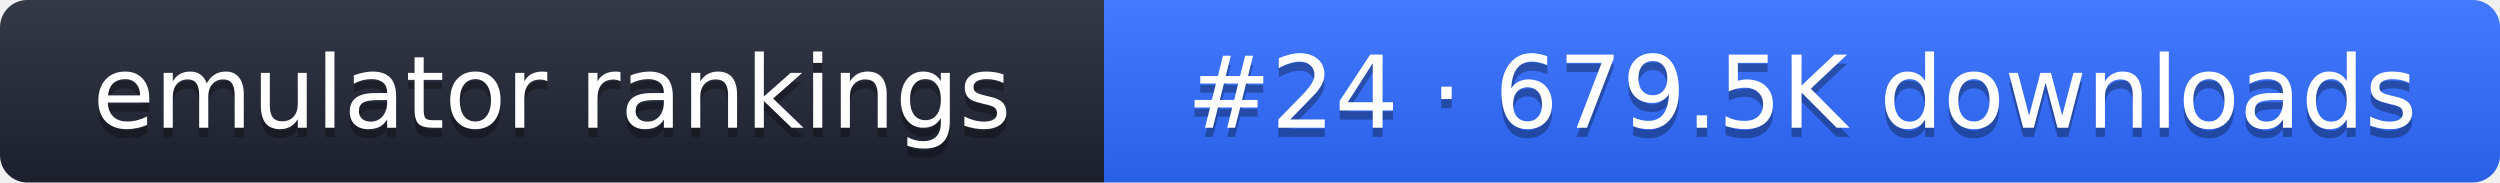
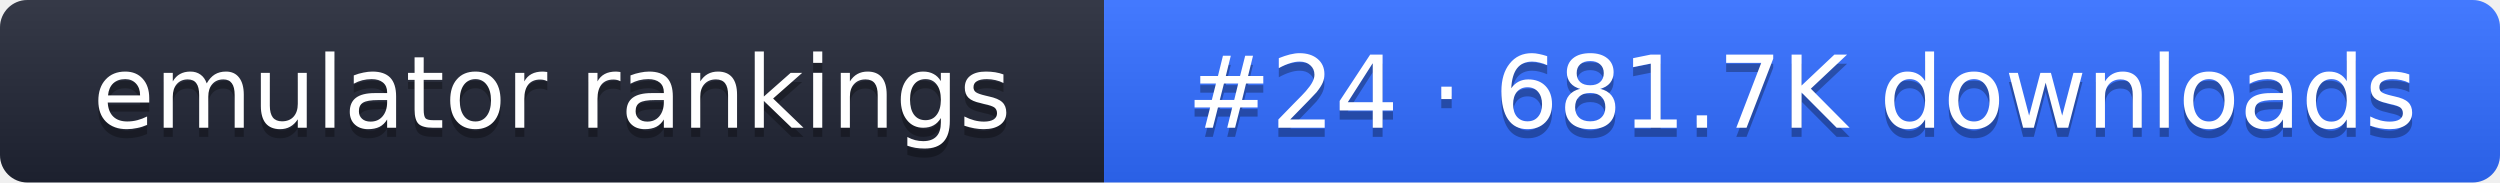
- <svg xmlns="http://www.w3.org/2000/svg" width="274" height="20" role="img" aria-label="emulator rankings: #24 · 679.5K downloads">
+ <svg xmlns="http://www.w3.org/2000/svg" width="274" height="20" role="img" aria-label="emulator rankings: #24 · 681.7K downloads">
  <linearGradient id="g" x2="0" y2="100%">
    <stop offset="0" stop-color="#fff" stop-opacity=".1" />
    <stop offset="1" stop-opacity=".1" />
  </linearGradient>
  <clipPath id="r">
    <rect width="274" height="20" rx="3" fill="#fff" />
  </clipPath>
  <g clip-path="url(#r)">
    <rect width="121" height="20" fill="#1f2433" />
    <rect x="121" width="153" height="20" fill="#2f6bff" />
    <rect width="274" height="20" fill="url(#g)" />
  </g>
  <g fill="#fff" text-anchor="middle" font-family="Verdana,DejaVu Sans,sans-serif" font-size="11">
    <text x="60.5" y="15" fill="#010101" fill-opacity=".3">emulator rankings</text>
    <text x="60.5" y="14">emulator rankings</text>
-     <text x="197.5" y="15" fill="#010101" fill-opacity=".3">#24 · 679.5K downloads</text>
-     <text x="197.5" y="14">#24 · 679.5K downloads</text>
+     <text x="197.5" y="15" fill="#010101" fill-opacity=".3">#24 · 681.7K downloads</text>
+     <text x="197.5" y="14">#24 · 681.7K downloads</text>
  </g>
</svg>
